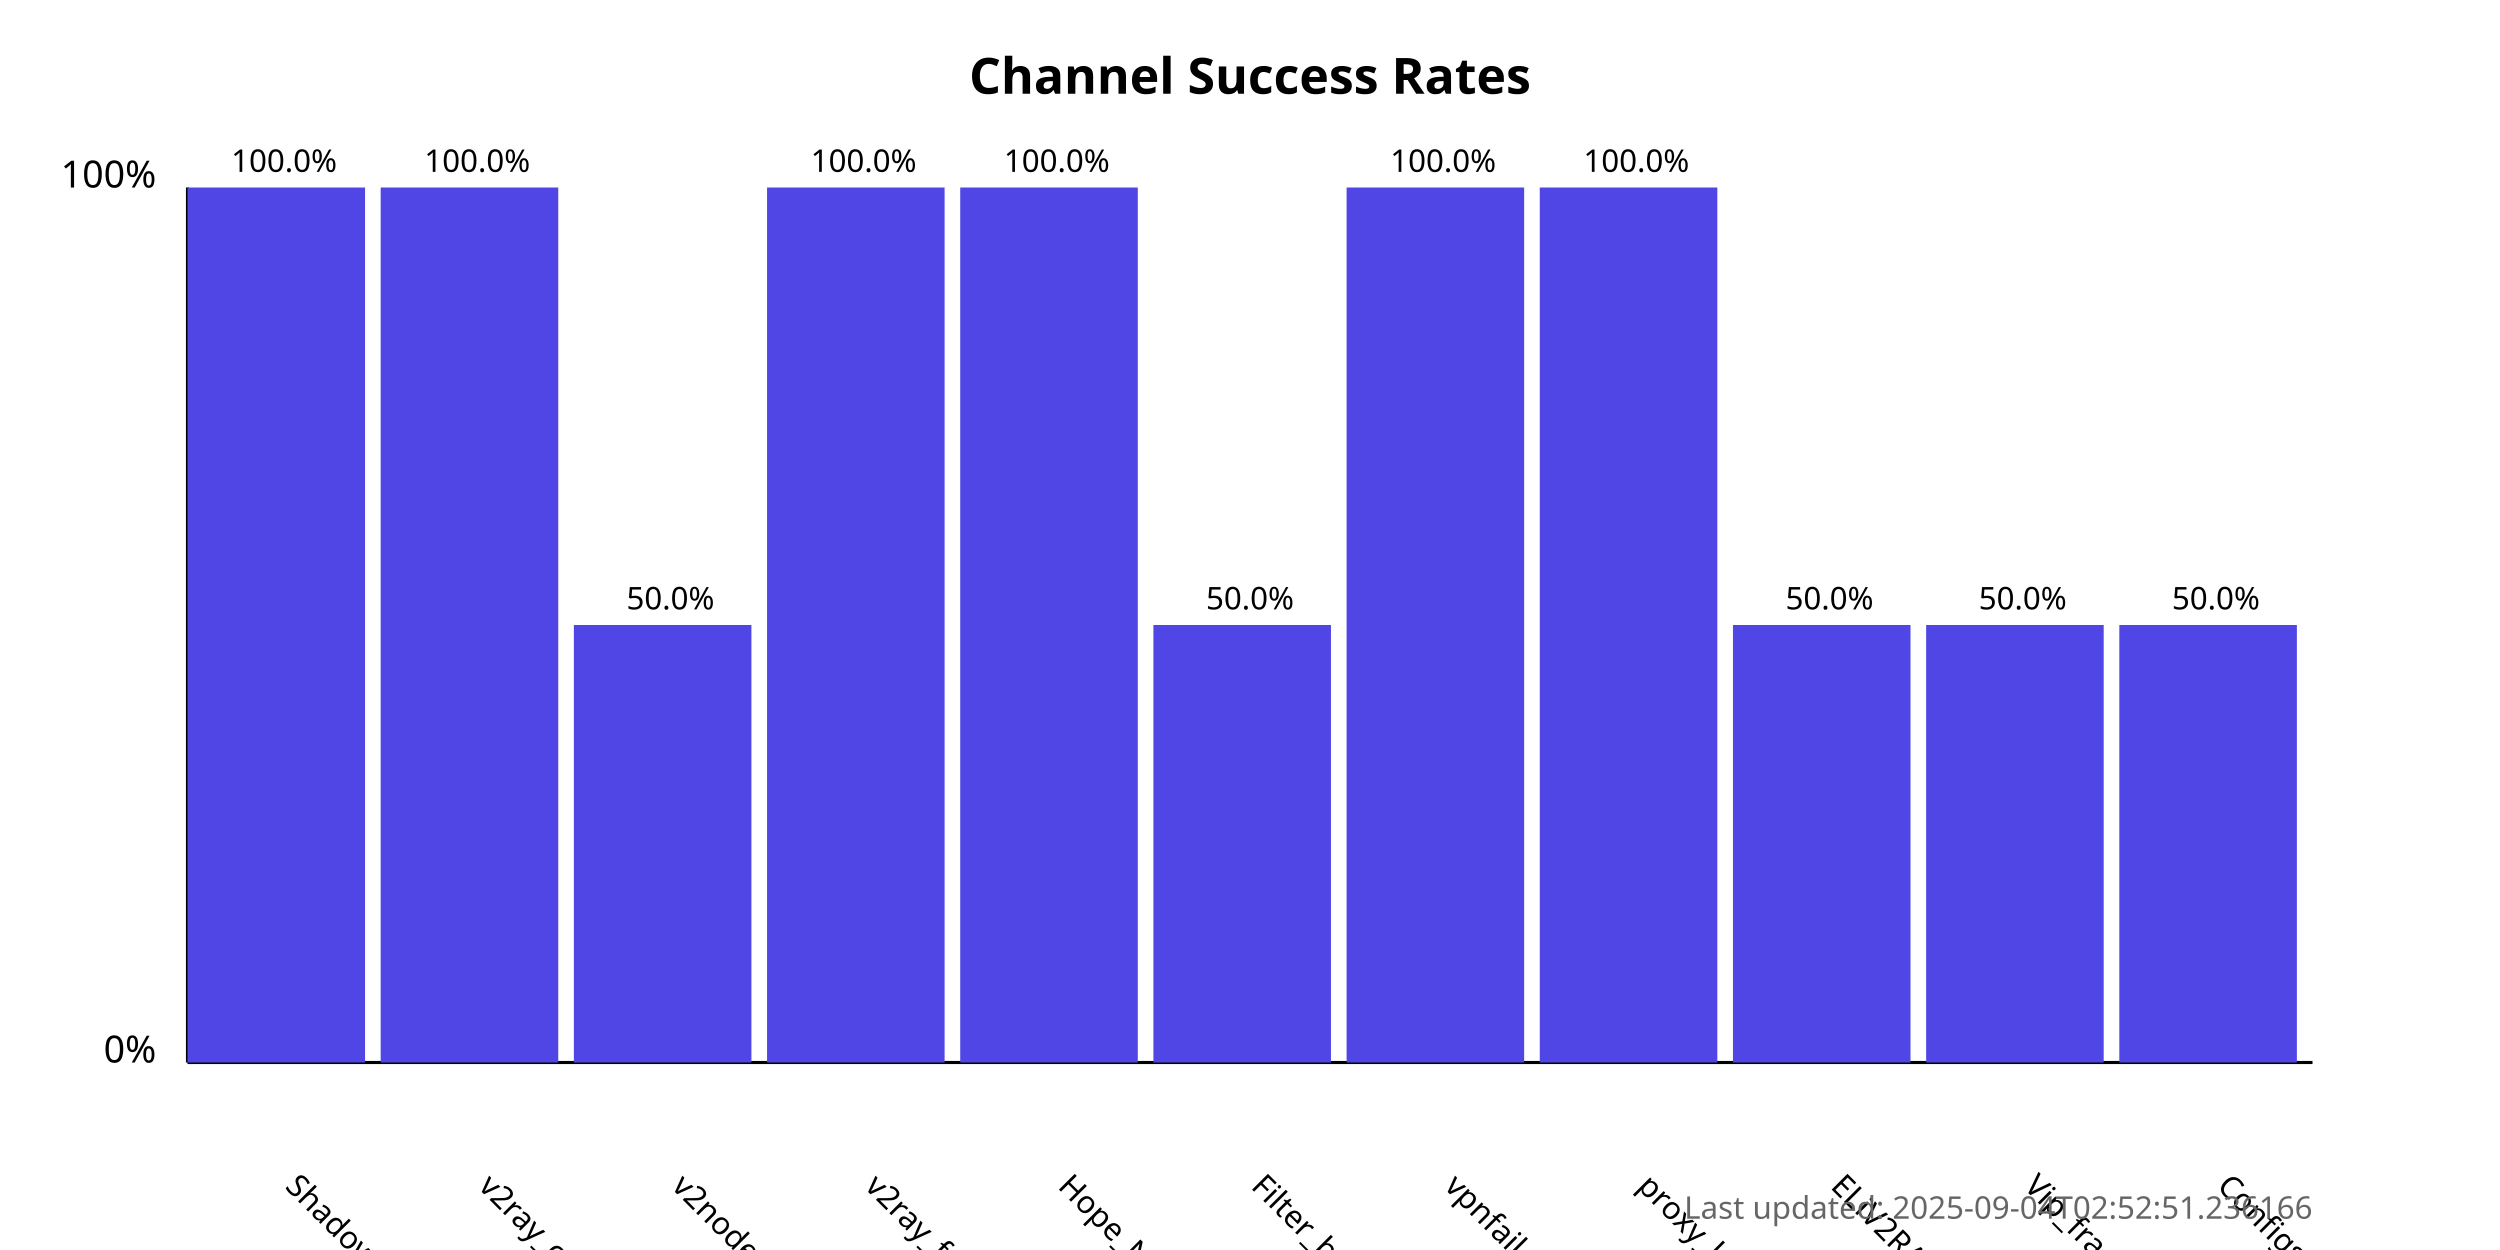
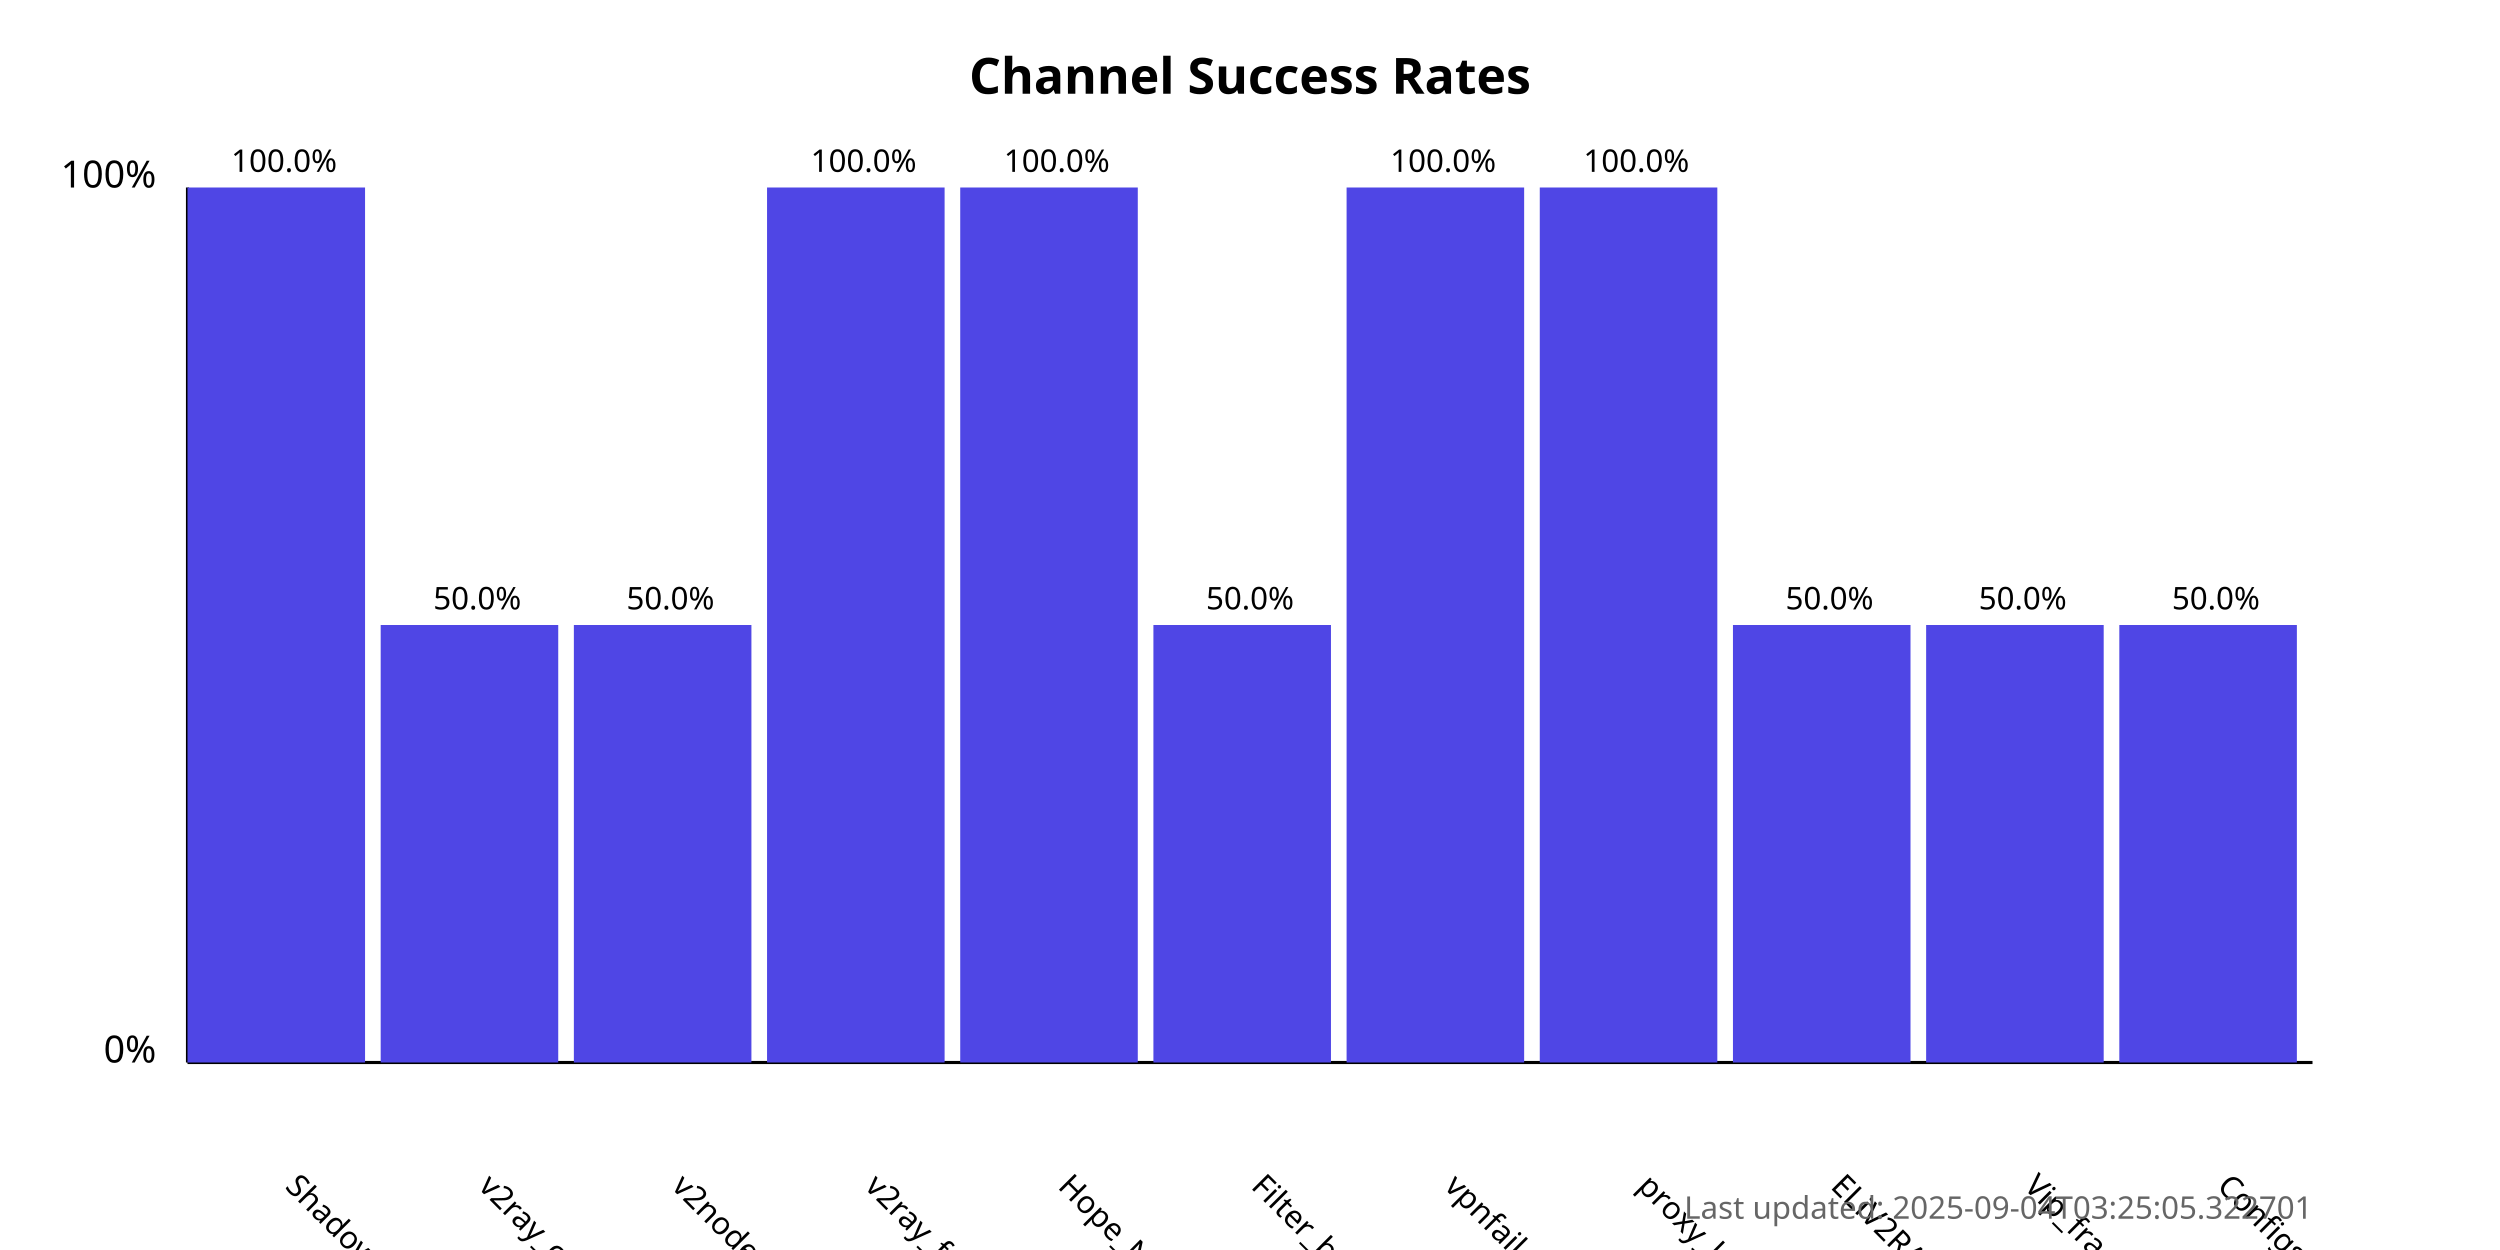
<svg xmlns="http://www.w3.org/2000/svg" width="800" height="400">
  <style>
            .chart-title { font: bold 16px sans-serif; }
            .axis-label { font: 12px sans-serif; }
            .tick-label { font: 10px sans-serif; }
            .bar { fill: #4f46e5; }
            .bar:hover { fill: #6366f1; }
            .timestamp { font: 10px sans-serif; fill: #666; }
        </style>
  <text x="400.0" y="30" text-anchor="middle" class="chart-title">
            Channel Success Rates
        </text>
  <line x1="60" y1="340" x2="60" y2="60" stroke="black" stroke-width="1" />
  <line x1="60" y1="340" x2="740" y2="340" stroke="black" stroke-width="1" />
  <text x="50" y="340" text-anchor="end" class="axis-label">0%</text>
  <text x="50" y="60" text-anchor="end" class="axis-label">100%</text>
  <g>
    <rect x="60" y="60.0" width="56.818" height="280.0" class="bar" />
    <text x="90.909" y="380" transform="rotate(45, 90.90909, 380)" text-anchor="start" class="tick-label">
                ShadowProxy66
            </text>
    <text x="90.909" y="55.0" text-anchor="middle" class="tick-label">
                100.0%
            </text>
  </g>
  <g>
-     <rect x="121.818" y="60.0" width="56.818" height="280.0" class="bar" />
+     <rect x="121.818" y="200.0" width="56.818" height="140.0" class="bar" />
    <text x="152.727" y="380" transform="rotate(45, 152.7273, 380)" text-anchor="start" class="tick-label">
                v2ray_configs_pool
            </text>
-     <text x="152.727" y="55.0" text-anchor="middle" class="tick-label">
-                 100.0%
+     <text x="152.727" y="195.0" text-anchor="middle" class="tick-label">
+                 50.0%
            </text>
  </g>
  <g>
    <rect x="183.636" y="200.0" width="56.818" height="140.0" class="bar" />
    <text x="214.545" y="380" transform="rotate(45, 214.5455, 380)" text-anchor="start" class="tick-label">
                v2nodes
            </text>
    <text x="214.545" y="195.0" text-anchor="middle" class="tick-label">
                50.0%
            </text>
  </g>
  <g>
    <rect x="245.455" y="60.0" width="56.818" height="280.0" class="bar" />
    <text x="276.364" y="380" transform="rotate(45, 276.3636, 380)" text-anchor="start" class="tick-label">
                v2ray_free_conf
            </text>
    <text x="276.364" y="55.0" text-anchor="middle" class="tick-label">
                100.0%
            </text>
  </g>
  <g>
    <rect x="307.273" y="60.0" width="56.818" height="280.0" class="bar" />
    <text x="338.182" y="380" transform="rotate(45, 338.1818, 380)" text-anchor="start" class="tick-label">
                Hope_Net
            </text>
    <text x="338.182" y="55.0" text-anchor="middle" class="tick-label">
                100.0%
            </text>
  </g>
  <g>
    <rect x="369.091" y="200.0" width="56.818" height="140.0" class="bar" />
    <text x="400.0" y="380" transform="rotate(45, 400.0, 380)" text-anchor="start" class="tick-label">
                Filter_breaker
            </text>
    <text x="400.0" y="195.0" text-anchor="middle" class="tick-label">
                50.0%
            </text>
  </g>
  <g>
    <rect x="430.909" y="60.0" width="56.818" height="280.0" class="bar" />
    <text x="461.818" y="380" transform="rotate(45, 461.8182, 380)" text-anchor="start" class="tick-label">
                vpnfail_vless
            </text>
    <text x="461.818" y="55.0" text-anchor="middle" class="tick-label">
                100.0%
            </text>
  </g>
  <g>
    <rect x="492.727" y="60.0" width="56.818" height="280.0" class="bar" />
    <text x="523.636" y="380" transform="rotate(45, 523.6364, 380)" text-anchor="start" class="tick-label">
                proxy_kafee
            </text>
    <text x="523.636" y="55.0" text-anchor="middle" class="tick-label">
                100.0%
            </text>
  </g>
  <g>
    <rect x="554.545" y="200.0" width="56.818" height="140.0" class="bar" />
    <text x="585.455" y="380" transform="rotate(45, 585.4545, 380)" text-anchor="start" class="tick-label">
                ELiV2RAY
            </text>
    <text x="585.455" y="195.0" text-anchor="middle" class="tick-label">
                50.0%
            </text>
  </g>
  <g>
    <rect x="616.364" y="200.0" width="56.818" height="140.0" class="bar" />
    <text x="647.273" y="380" transform="rotate(45, 647.2727, 380)" text-anchor="start" class="tick-label">
                Vip_fragment_v2ray
            </text>
    <text x="647.273" y="195.0" text-anchor="middle" class="tick-label">
                50.0%
            </text>
  </g>
  <g>
    <rect x="678.182" y="200.0" width="56.818" height="140.0" class="bar" />
    <text x="709.091" y="380" transform="rotate(45, 709.0909, 380)" text-anchor="start" class="tick-label">
                ConfigsHubPlus
            </text>
    <text x="709.091" y="195.0" text-anchor="middle" class="tick-label">
                50.0%
            </text>
  </g>
  <text x="740" y="390" text-anchor="end" class="timestamp">
-             Last updated: 2025-09-04T02:52:51.236166
+             Last updated: 2025-09-04T03:25:05.322701
        </text>
</svg>
